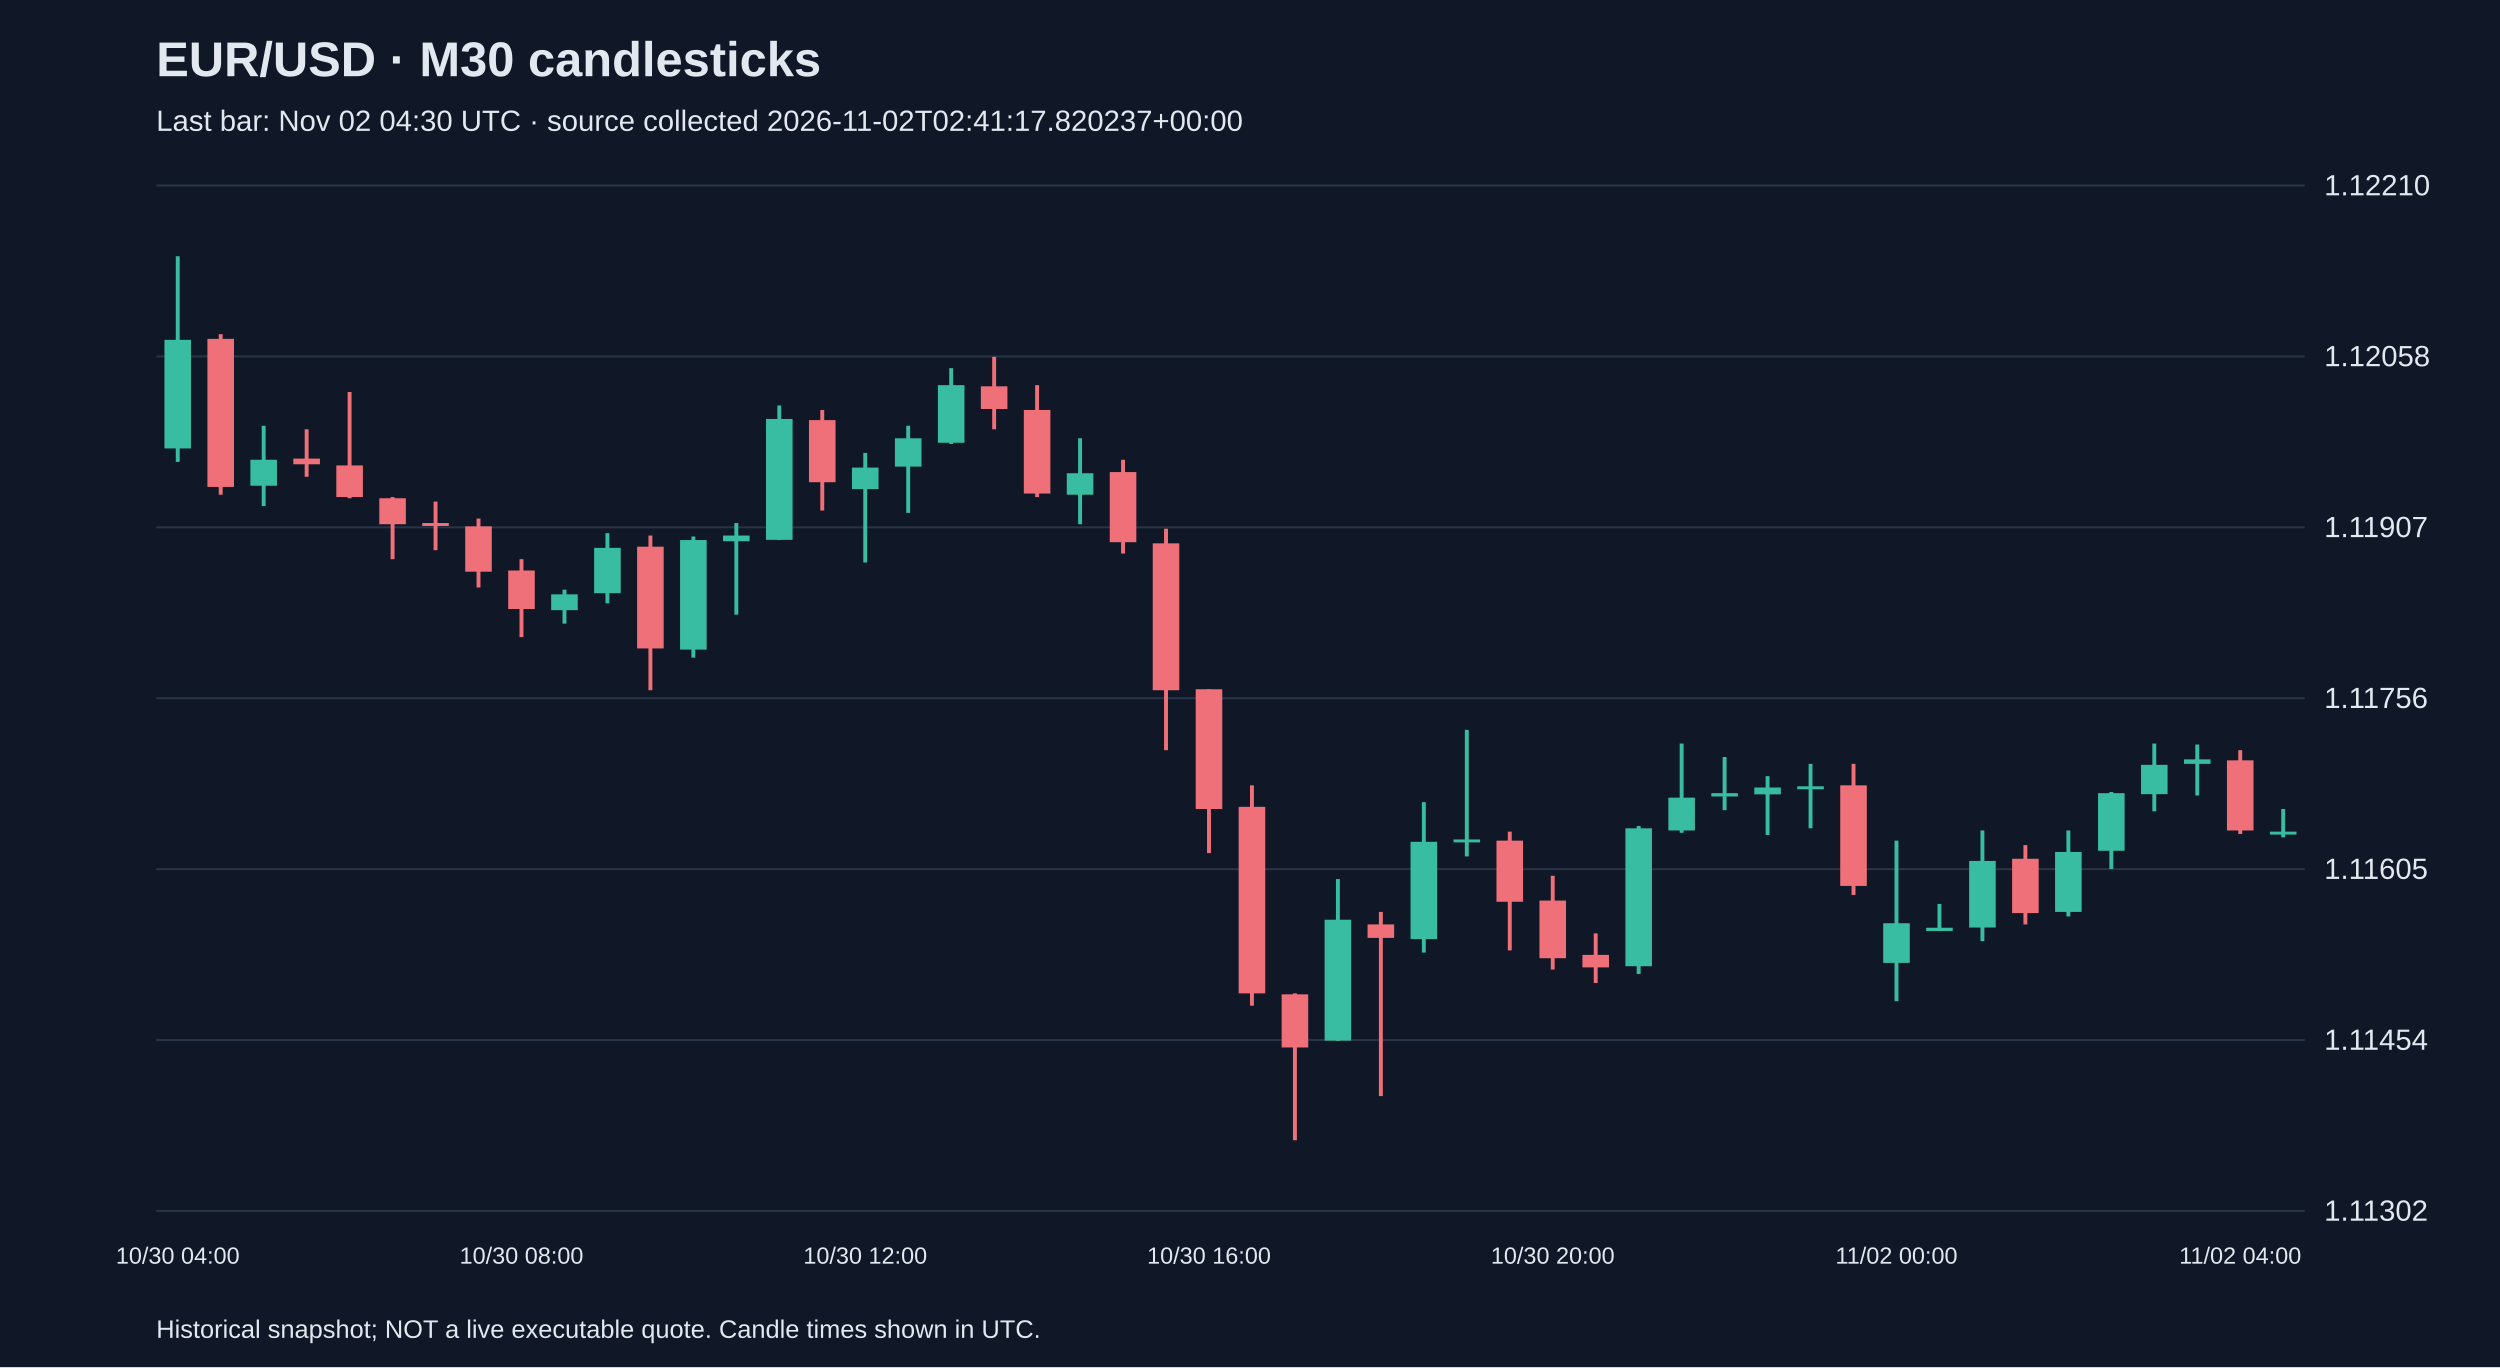
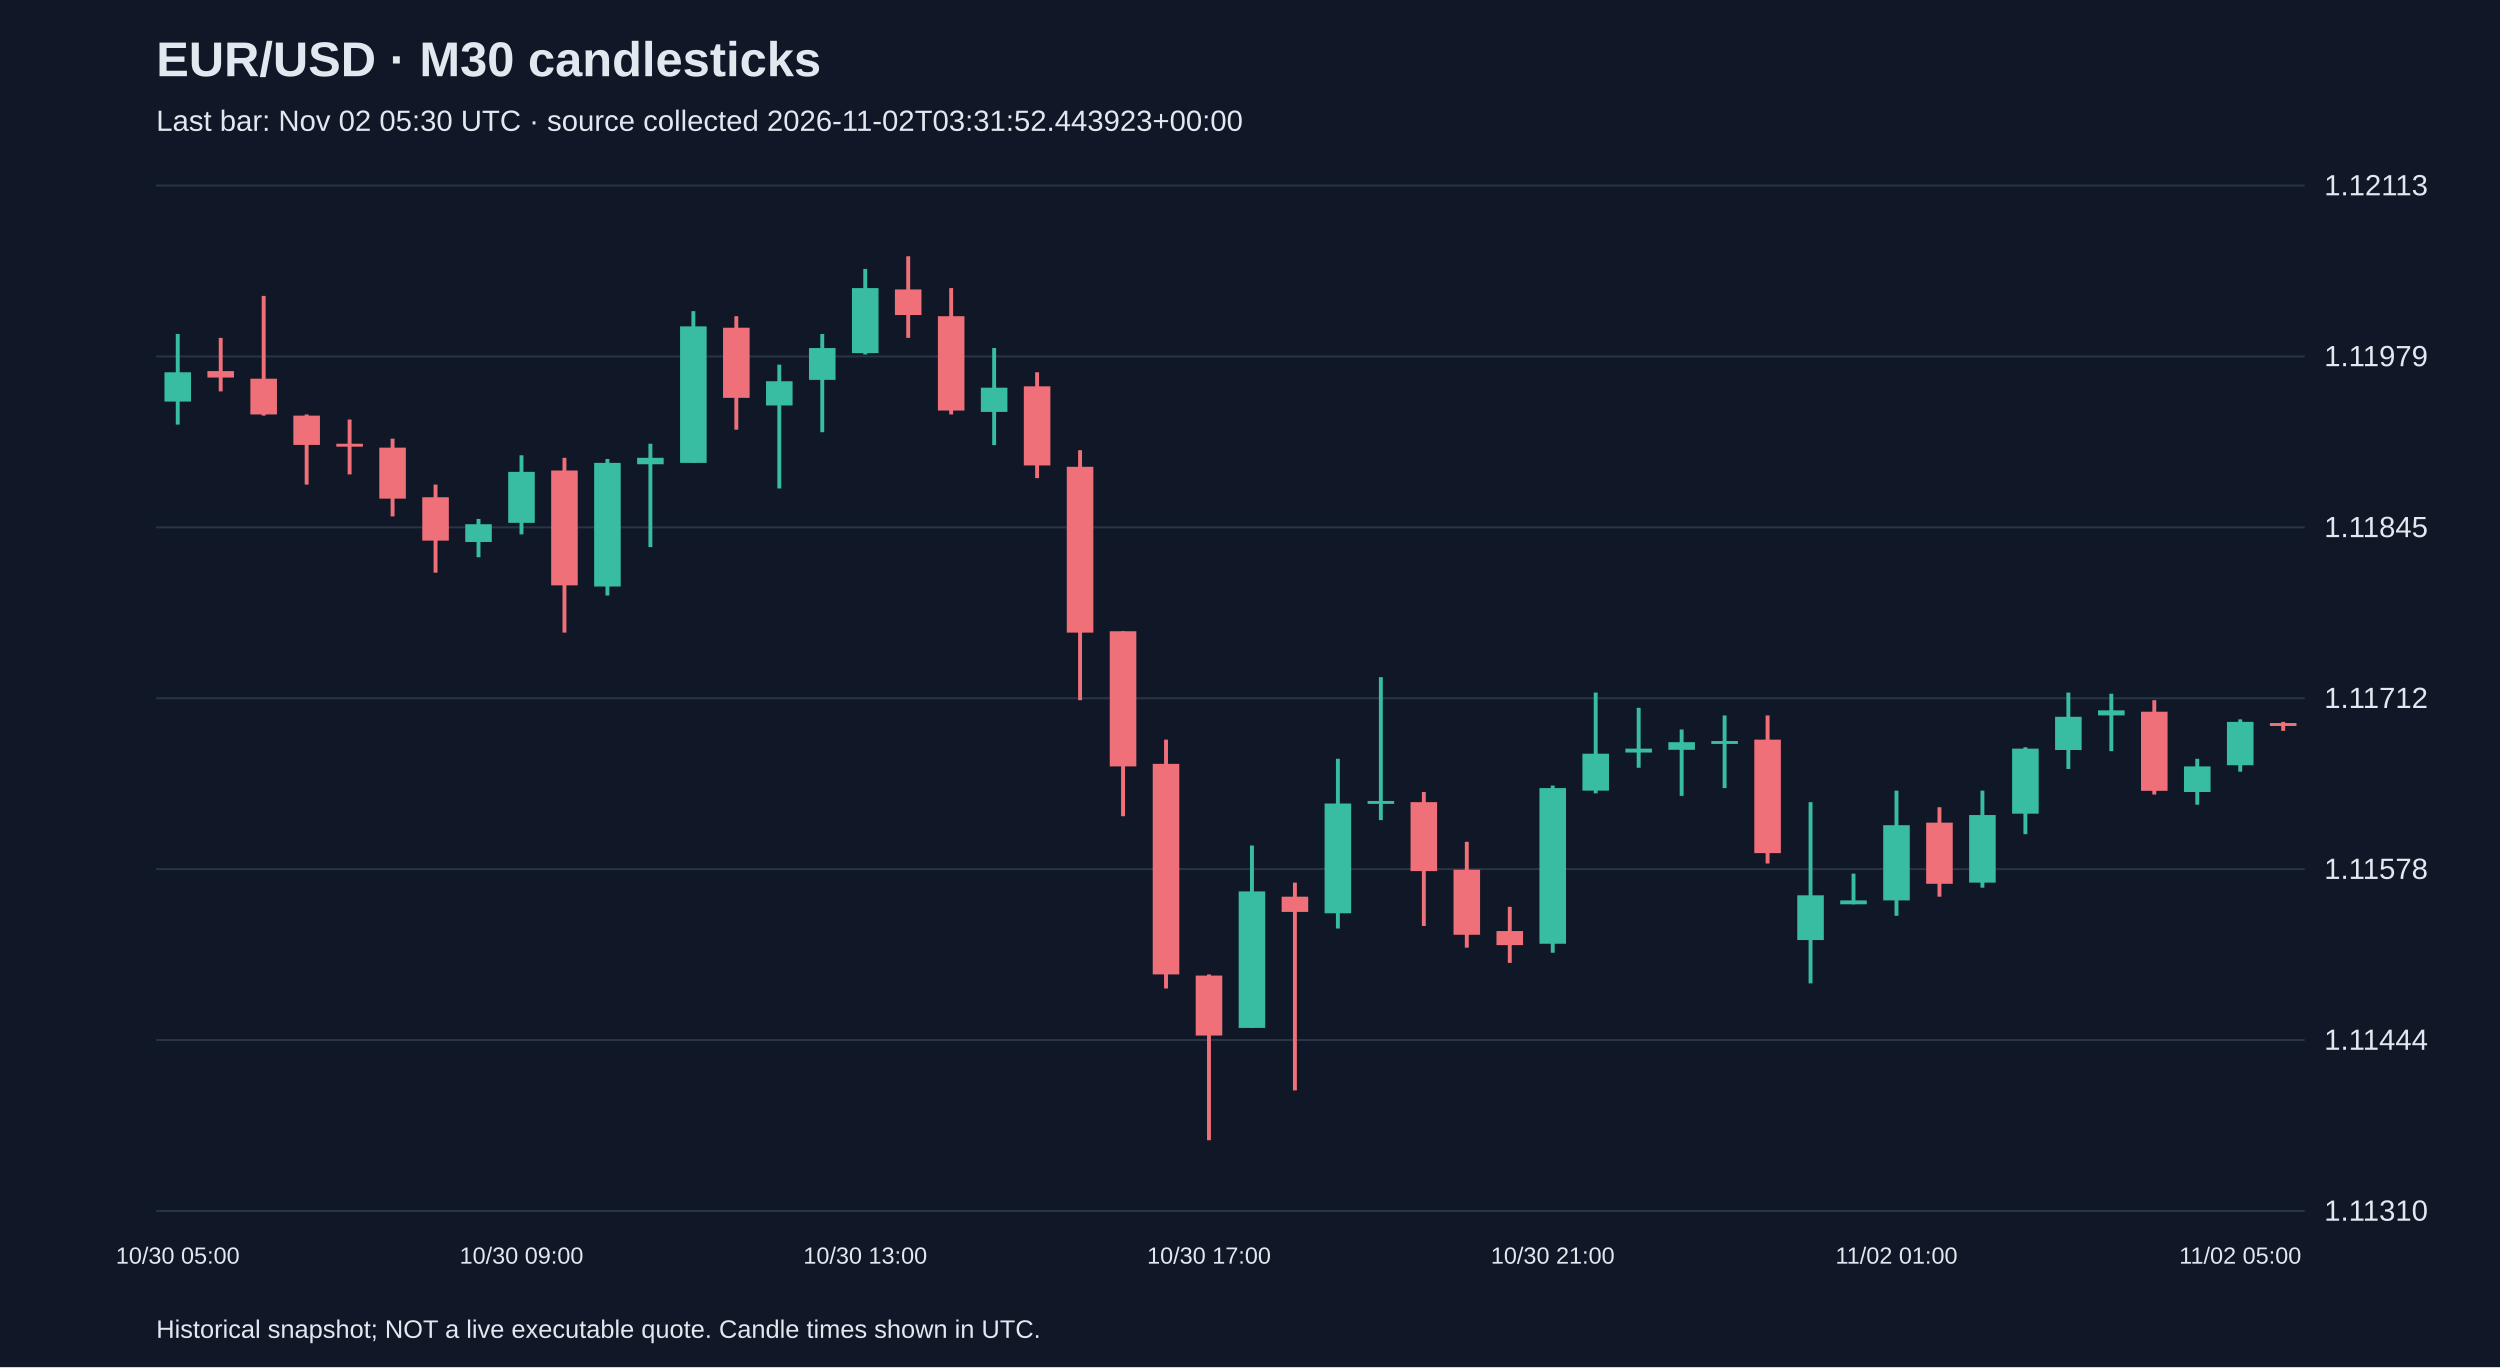
<svg xmlns="http://www.w3.org/2000/svg" viewBox="0 0 1280 700">
  <rect width="100%" height="100%" fill="#101827" />
  <style>text{font-family:Arial,sans-serif;fill:#e2e8f0}</style>
  <text x="80" y="39" font-size="25" font-weight="bold">EUR/USD · M30 candlesticks</text>
-   <text x="80" y="67" font-size="15" fill="#a6b1c5">Last bar: Nov 02 04:30 UTC · source collected 2026-11-02T02:41:17.820237+00:00</text>
+   <text x="80" y="67" font-size="15" fill="#a6b1c5">Last bar: Nov 02 05:30 UTC · source collected 2026-11-02T03:31:52.443923+00:00</text>
  <line x1="80" y1="620.0" x2="1180" y2="620.0" stroke="#283548" />
-   <text x="1190" y="625.0" font-size="15">1.11302</text>
+   <text x="1190" y="625.0" font-size="15">1.11310</text>
  <line x1="80" y1="532.5" x2="1180" y2="532.5" stroke="#283548" />
-   <text x="1190" y="537.5" font-size="15">1.11454</text>
+   <text x="1190" y="537.5" font-size="15">1.11444</text>
  <line x1="80" y1="445.0" x2="1180" y2="445.0" stroke="#283548" />
-   <text x="1190" y="450.0" font-size="15">1.11605</text>
+   <text x="1190" y="450.0" font-size="15">1.11578</text>
  <line x1="80" y1="357.5" x2="1180" y2="357.5" stroke="#283548" />
-   <text x="1190" y="362.5" font-size="15">1.11756</text>
+   <text x="1190" y="362.5" font-size="15">1.11712</text>
  <line x1="80" y1="270.0" x2="1180" y2="270.0" stroke="#283548" />
-   <text x="1190" y="275.0" font-size="15">1.11907</text>
+   <text x="1190" y="275.0" font-size="15">1.11845</text>
  <line x1="80" y1="182.5" x2="1180" y2="182.5" stroke="#283548" />
-   <text x="1190" y="187.5" font-size="15">1.12058</text>
+   <text x="1190" y="187.5" font-size="15">1.11979</text>
  <line x1="80" y1="95.0" x2="1180" y2="95.0" stroke="#283548" />
-   <text x="1190" y="100.0" font-size="15">1.12210</text>
-   <line x1="91.0" y1="131.2" x2="91.0" y2="236.5" stroke="#38bca2" stroke-width="2" />
-   <rect x="84.2" y="174.0" width="13.6" height="55.6" fill="#38bca2" />
-   <text x="91.0" y="647" text-anchor="middle" font-size="12">10/30 04:00</text>
-   <line x1="113.0" y1="171.1" x2="113.0" y2="253.3" stroke="#f07079" stroke-width="2" />
-   <rect x="106.2" y="173.5" width="13.6" height="75.8" fill="#f07079" />
-   <line x1="135.0" y1="218.0" x2="135.0" y2="259.1" stroke="#38bca2" stroke-width="2" />
-   <rect x="128.2" y="235.4" width="13.6" height="13.3" fill="#38bca2" />
-   <line x1="157.0" y1="219.8" x2="157.0" y2="244.1" stroke="#f07079" stroke-width="2" />
-   <rect x="150.2" y="234.8" width="13.6" height="2.9" fill="#f07079" />
-   <line x1="179.0" y1="200.7" x2="179.0" y2="255.1" stroke="#f07079" stroke-width="2" />
-   <rect x="172.2" y="238.3" width="13.6" height="16.2" fill="#f07079" />
-   <line x1="201.0" y1="254.5" x2="201.0" y2="286.3" stroke="#f07079" stroke-width="2" />
-   <rect x="194.2" y="255.1" width="13.6" height="13.3" fill="#f07079" />
-   <line x1="223.0" y1="256.8" x2="223.0" y2="281.7" stroke="#f07079" stroke-width="2" />
-   <rect x="216.2" y="267.8" width="13.6" height="1.5" fill="#f07079" />
-   <line x1="245.0" y1="265.5" x2="245.0" y2="300.8" stroke="#f07079" stroke-width="2" />
-   <rect x="238.2" y="269.5" width="13.6" height="23.2" fill="#f07079" />
-   <line x1="267.0" y1="286.3" x2="267.0" y2="326.2" stroke="#f07079" stroke-width="2" />
-   <rect x="260.2" y="292.1" width="13.6" height="19.7" fill="#f07079" />
-   <text x="267.0" y="647" text-anchor="middle" font-size="12">10/30 08:00</text>
-   <line x1="289.0" y1="301.9" x2="289.0" y2="319.3" stroke="#38bca2" stroke-width="2" />
-   <rect x="282.2" y="304.3" width="13.6" height="8.1" fill="#38bca2" />
-   <line x1="311.0" y1="273.0" x2="311.0" y2="308.9" stroke="#38bca2" stroke-width="2" />
-   <rect x="304.2" y="280.5" width="13.6" height="23.2" fill="#38bca2" />
-   <line x1="333.0" y1="274.2" x2="333.0" y2="353.4" stroke="#f07079" stroke-width="2" />
-   <rect x="326.2" y="279.9" width="13.6" height="52.1" fill="#f07079" />
-   <line x1="355.0" y1="274.7" x2="355.0" y2="336.7" stroke="#38bca2" stroke-width="2" />
-   <rect x="348.2" y="276.5" width="13.6" height="56.1" fill="#38bca2" />
-   <line x1="377.0" y1="267.8" x2="377.0" y2="314.7" stroke="#38bca2" stroke-width="2" />
-   <rect x="370.2" y="274.2" width="13.6" height="2.9" fill="#38bca2" />
-   <line x1="399.0" y1="207.6" x2="399.0" y2="276.5" stroke="#38bca2" stroke-width="2" />
-   <rect x="392.2" y="214.5" width="13.6" height="61.9" fill="#38bca2" />
-   <line x1="421.0" y1="209.9" x2="421.0" y2="261.4" stroke="#f07079" stroke-width="2" />
-   <rect x="414.2" y="215.1" width="13.6" height="31.8" fill="#f07079" />
-   <line x1="443.0" y1="231.9" x2="443.0" y2="288.0" stroke="#38bca2" stroke-width="2" />
-   <rect x="436.2" y="239.4" width="13.6" height="11.0" fill="#38bca2" />
-   <text x="443.0" y="647" text-anchor="middle" font-size="12">10/30 12:00</text>
-   <line x1="465.0" y1="218.0" x2="465.0" y2="262.6" stroke="#38bca2" stroke-width="2" />
-   <rect x="458.2" y="224.4" width="13.6" height="14.5" fill="#38bca2" />
-   <line x1="487.0" y1="188.5" x2="487.0" y2="227.3" stroke="#38bca2" stroke-width="2" />
-   <rect x="480.2" y="197.2" width="13.6" height="29.5" fill="#38bca2" />
-   <line x1="509.0" y1="182.7" x2="509.0" y2="219.8" stroke="#f07079" stroke-width="2" />
-   <rect x="502.2" y="197.8" width="13.6" height="11.6" fill="#f07079" />
-   <line x1="531.0" y1="197.2" x2="531.0" y2="254.5" stroke="#f07079" stroke-width="2" />
-   <rect x="524.2" y="209.9" width="13.6" height="42.8" fill="#f07079" />
-   <line x1="553.0" y1="224.4" x2="553.0" y2="268.4" stroke="#38bca2" stroke-width="2" />
-   <rect x="546.2" y="242.3" width="13.6" height="11.0" fill="#38bca2" />
-   <line x1="575.0" y1="235.4" x2="575.0" y2="283.4" stroke="#f07079" stroke-width="2" />
-   <rect x="568.2" y="241.7" width="13.6" height="35.9" fill="#f07079" />
-   <line x1="597.0" y1="270.7" x2="597.0" y2="384.1" stroke="#f07079" stroke-width="2" />
-   <rect x="590.2" y="278.2" width="13.6" height="75.2" fill="#f07079" />
-   <line x1="619.0" y1="352.9" x2="619.0" y2="436.8" stroke="#f07079" stroke-width="2" />
-   <rect x="612.2" y="352.9" width="13.6" height="61.3" fill="#f07079" />
-   <text x="619.0" y="647" text-anchor="middle" font-size="12">10/30 16:00</text>
-   <line x1="641.0" y1="402.1" x2="641.0" y2="514.9" stroke="#f07079" stroke-width="2" />
-   <rect x="634.2" y="413.1" width="13.6" height="95.5" fill="#f07079" />
-   <line x1="663.0" y1="508.6" x2="663.0" y2="583.8" stroke="#f07079" stroke-width="2" />
-   <rect x="656.2" y="509.1" width="13.6" height="27.2" fill="#f07079" />
-   <line x1="685.0" y1="450.1" x2="685.0" y2="532.9" stroke="#38bca2" stroke-width="2" />
-   <rect x="678.2" y="470.9" width="13.6" height="61.9" fill="#38bca2" />
-   <line x1="707.0" y1="466.9" x2="707.0" y2="561.2" stroke="#f07079" stroke-width="2" />
-   <rect x="700.2" y="473.3" width="13.6" height="6.9" fill="#f07079" />
-   <line x1="729.0" y1="410.7" x2="729.0" y2="487.7" stroke="#38bca2" stroke-width="2" />
-   <rect x="722.2" y="431.0" width="13.6" height="49.8" fill="#38bca2" />
-   <line x1="751.0" y1="373.7" x2="751.0" y2="438.5" stroke="#38bca2" stroke-width="2" />
-   <rect x="744.2" y="429.8" width="13.6" height="1.5" fill="#38bca2" />
-   <line x1="773.0" y1="425.8" x2="773.0" y2="486.6" stroke="#f07079" stroke-width="2" />
-   <rect x="766.2" y="430.4" width="13.6" height="31.3" fill="#f07079" />
-   <line x1="795.0" y1="448.4" x2="795.0" y2="496.4" stroke="#f07079" stroke-width="2" />
-   <rect x="788.2" y="461.1" width="13.6" height="29.5" fill="#f07079" />
-   <text x="795.0" y="647" text-anchor="middle" font-size="12">10/30 20:00</text>
-   <line x1="817.0" y1="477.9" x2="817.0" y2="503.3" stroke="#f07079" stroke-width="2" />
-   <rect x="810.2" y="488.9" width="13.6" height="6.4" fill="#f07079" />
-   <line x1="839.0" y1="422.9" x2="839.0" y2="498.7" stroke="#38bca2" stroke-width="2" />
-   <rect x="832.2" y="424.1" width="13.6" height="70.6" fill="#38bca2" />
-   <line x1="861.0" y1="380.7" x2="861.0" y2="426.4" stroke="#38bca2" stroke-width="2" />
-   <rect x="854.2" y="408.4" width="13.6" height="16.8" fill="#38bca2" />
-   <line x1="883.0" y1="387.6" x2="883.0" y2="414.8" stroke="#38bca2" stroke-width="2" />
-   <rect x="876.2" y="406.1" width="13.6" height="1.7" fill="#38bca2" />
-   <line x1="905.0" y1="397.4" x2="905.0" y2="427.5" stroke="#38bca2" stroke-width="2" />
-   <rect x="898.2" y="403.2" width="13.6" height="3.5" fill="#38bca2" />
-   <line x1="927.0" y1="391.1" x2="927.0" y2="424.1" stroke="#38bca2" stroke-width="2" />
-   <rect x="920.2" y="402.6" width="13.6" height="1.5" fill="#38bca2" />
-   <line x1="949.0" y1="391.1" x2="949.0" y2="458.2" stroke="#f07079" stroke-width="2" />
-   <rect x="942.2" y="402.1" width="13.6" height="51.5" fill="#f07079" />
-   <line x1="971.0" y1="430.4" x2="971.0" y2="512.6" stroke="#38bca2" stroke-width="2" />
-   <rect x="964.2" y="472.7" width="13.6" height="20.3" fill="#38bca2" />
-   <text x="971.0" y="647" text-anchor="middle" font-size="12">11/02 00:00</text>
-   <line x1="993.0" y1="462.8" x2="993.0" y2="476.7" stroke="#38bca2" stroke-width="2" />
-   <rect x="986.2" y="475.0" width="13.6" height="1.7" fill="#38bca2" />
-   <line x1="1015.0" y1="425.2" x2="1015.0" y2="481.9" stroke="#38bca2" stroke-width="2" />
-   <rect x="1008.2" y="440.8" width="13.6" height="34.1" fill="#38bca2" />
-   <line x1="1037.0" y1="432.7" x2="1037.0" y2="473.3" stroke="#f07079" stroke-width="2" />
-   <rect x="1030.2" y="439.7" width="13.6" height="27.8" fill="#f07079" />
-   <line x1="1059.0" y1="425.2" x2="1059.0" y2="469.2" stroke="#38bca2" stroke-width="2" />
-   <rect x="1052.2" y="436.2" width="13.6" height="30.7" fill="#38bca2" />
-   <line x1="1081.0" y1="405.5" x2="1081.0" y2="444.9" stroke="#38bca2" stroke-width="2" />
-   <rect x="1074.2" y="406.1" width="13.6" height="29.5" fill="#38bca2" />
-   <line x1="1103.0" y1="380.7" x2="1103.0" y2="415.4" stroke="#38bca2" stroke-width="2" />
-   <rect x="1096.2" y="391.6" width="13.6" height="15.0" fill="#38bca2" />
-   <line x1="1125.0" y1="381.2" x2="1125.0" y2="407.3" stroke="#38bca2" stroke-width="2" />
-   <rect x="1118.2" y="388.8" width="13.6" height="2.3" fill="#38bca2" />
-   <line x1="1147.0" y1="384.1" x2="1147.0" y2="427.0" stroke="#f07079" stroke-width="2" />
-   <rect x="1140.2" y="389.3" width="13.6" height="35.9" fill="#f07079" />
-   <text x="1147.0" y="647" text-anchor="middle" font-size="12">11/02 04:00</text>
-   <line x1="1169.0" y1="414.2" x2="1169.0" y2="428.7" stroke="#38bca2" stroke-width="2" />
-   <rect x="1162.2" y="425.8" width="13.6" height="1.5" fill="#38bca2" />
+   <text x="1190" y="100.0" font-size="15">1.12113</text>
+   <line x1="91.0" y1="171.0" x2="91.0" y2="217.4" stroke="#38bca2" stroke-width="2" />
+   <rect x="84.2" y="190.6" width="13.6" height="15.0" fill="#38bca2" />
+   <text x="91.0" y="647" text-anchor="middle" font-size="12">10/30 05:00</text>
+   <line x1="113.0" y1="173.0" x2="113.0" y2="200.4" stroke="#f07079" stroke-width="2" />
+   <rect x="106.2" y="190.0" width="13.6" height="3.3" fill="#f07079" />
+   <line x1="135.0" y1="151.5" x2="135.0" y2="212.8" stroke="#f07079" stroke-width="2" />
+   <rect x="128.2" y="193.9" width="13.6" height="18.3" fill="#f07079" />
+   <line x1="157.0" y1="212.2" x2="157.0" y2="248.1" stroke="#f07079" stroke-width="2" />
+   <rect x="150.2" y="212.8" width="13.6" height="15.0" fill="#f07079" />
+   <line x1="179.0" y1="214.8" x2="179.0" y2="242.9" stroke="#f07079" stroke-width="2" />
+   <rect x="172.2" y="227.2" width="13.6" height="1.5" fill="#f07079" />
+   <line x1="201.0" y1="224.6" x2="201.0" y2="264.4" stroke="#f07079" stroke-width="2" />
+   <rect x="194.2" y="229.2" width="13.6" height="26.1" fill="#f07079" />
+   <line x1="223.0" y1="248.1" x2="223.0" y2="293.2" stroke="#f07079" stroke-width="2" />
+   <rect x="216.2" y="254.6" width="13.6" height="22.2" fill="#f07079" />
+   <line x1="245.0" y1="265.7" x2="245.0" y2="285.3" stroke="#38bca2" stroke-width="2" />
+   <rect x="238.2" y="268.4" width="13.6" height="9.1" fill="#38bca2" />
+   <line x1="267.0" y1="233.1" x2="267.0" y2="273.6" stroke="#38bca2" stroke-width="2" />
+   <rect x="260.2" y="241.6" width="13.6" height="26.1" fill="#38bca2" />
+   <text x="267.0" y="647" text-anchor="middle" font-size="12">10/30 09:00</text>
+   <line x1="289.0" y1="234.4" x2="289.0" y2="323.9" stroke="#f07079" stroke-width="2" />
+   <rect x="282.2" y="240.9" width="13.6" height="58.8" fill="#f07079" />
+   <line x1="311.0" y1="235.0" x2="311.0" y2="304.9" stroke="#38bca2" stroke-width="2" />
+   <rect x="304.2" y="237.0" width="13.6" height="63.3" fill="#38bca2" />
+   <line x1="333.0" y1="227.2" x2="333.0" y2="280.1" stroke="#38bca2" stroke-width="2" />
+   <rect x="326.2" y="234.4" width="13.6" height="3.3" fill="#38bca2" />
+   <line x1="355.0" y1="159.3" x2="355.0" y2="237.0" stroke="#38bca2" stroke-width="2" />
+   <rect x="348.2" y="167.1" width="13.6" height="69.9" fill="#38bca2" />
+   <line x1="377.0" y1="161.9" x2="377.0" y2="220.0" stroke="#f07079" stroke-width="2" />
+   <rect x="370.2" y="167.8" width="13.6" height="35.9" fill="#f07079" />
+   <line x1="399.0" y1="186.7" x2="399.0" y2="250.1" stroke="#38bca2" stroke-width="2" />
+   <rect x="392.2" y="195.2" width="13.6" height="12.4" fill="#38bca2" />
+   <line x1="421.0" y1="171.0" x2="421.0" y2="221.3" stroke="#38bca2" stroke-width="2" />
+   <rect x="414.2" y="178.2" width="13.6" height="16.3" fill="#38bca2" />
+   <line x1="443.0" y1="137.7" x2="443.0" y2="181.5" stroke="#38bca2" stroke-width="2" />
+   <rect x="436.2" y="147.5" width="13.6" height="33.3" fill="#38bca2" />
+   <text x="443.0" y="647" text-anchor="middle" font-size="12">10/30 13:00</text>
+   <line x1="465.0" y1="131.2" x2="465.0" y2="173.0" stroke="#f07079" stroke-width="2" />
+   <rect x="458.2" y="148.2" width="13.6" height="13.1" fill="#f07079" />
+   <line x1="487.0" y1="147.5" x2="487.0" y2="212.2" stroke="#f07079" stroke-width="2" />
+   <rect x="480.2" y="161.9" width="13.6" height="48.3" fill="#f07079" />
+   <line x1="509.0" y1="178.2" x2="509.0" y2="227.9" stroke="#38bca2" stroke-width="2" />
+   <rect x="502.2" y="198.5" width="13.6" height="12.4" fill="#38bca2" />
+   <line x1="531.0" y1="190.6" x2="531.0" y2="244.8" stroke="#f07079" stroke-width="2" />
+   <rect x="524.2" y="197.8" width="13.6" height="40.5" fill="#f07079" />
+   <line x1="553.0" y1="230.5" x2="553.0" y2="358.5" stroke="#f07079" stroke-width="2" />
+   <rect x="546.2" y="239.0" width="13.6" height="84.9" fill="#f07079" />
+   <line x1="575.0" y1="323.2" x2="575.0" y2="417.9" stroke="#f07079" stroke-width="2" />
+   <rect x="568.2" y="323.2" width="13.6" height="69.2" fill="#f07079" />
+   <line x1="597.0" y1="378.7" x2="597.0" y2="506.1" stroke="#f07079" stroke-width="2" />
+   <rect x="590.2" y="391.1" width="13.6" height="107.8" fill="#f07079" />
+   <line x1="619.0" y1="498.9" x2="619.0" y2="583.8" stroke="#f07079" stroke-width="2" />
+   <rect x="612.2" y="499.5" width="13.6" height="30.7" fill="#f07079" />
+   <text x="619.0" y="647" text-anchor="middle" font-size="12">10/30 17:00</text>
+   <line x1="641.0" y1="432.9" x2="641.0" y2="526.3" stroke="#38bca2" stroke-width="2" />
+   <rect x="634.2" y="456.4" width="13.6" height="69.9" fill="#38bca2" />
+   <line x1="663.0" y1="451.9" x2="663.0" y2="558.3" stroke="#f07079" stroke-width="2" />
+   <rect x="656.2" y="459.1" width="13.6" height="7.8" fill="#f07079" />
+   <line x1="685.0" y1="388.5" x2="685.0" y2="475.4" stroke="#38bca2" stroke-width="2" />
+   <rect x="678.2" y="411.4" width="13.6" height="56.2" fill="#38bca2" />
+   <line x1="707.0" y1="346.7" x2="707.0" y2="419.9" stroke="#38bca2" stroke-width="2" />
+   <rect x="700.2" y="410.1" width="13.6" height="1.5" fill="#38bca2" />
+   <line x1="729.0" y1="405.5" x2="729.0" y2="474.1" stroke="#f07079" stroke-width="2" />
+   <rect x="722.2" y="410.7" width="13.6" height="35.3" fill="#f07079" />
+   <line x1="751.0" y1="431.0" x2="751.0" y2="485.2" stroke="#f07079" stroke-width="2" />
+   <rect x="744.2" y="445.3" width="13.6" height="33.3" fill="#f07079" />
+   <line x1="773.0" y1="464.3" x2="773.0" y2="493.0" stroke="#f07079" stroke-width="2" />
+   <rect x="766.2" y="476.7" width="13.6" height="7.2" fill="#f07079" />
+   <line x1="795.0" y1="402.2" x2="795.0" y2="487.8" stroke="#38bca2" stroke-width="2" />
+   <rect x="788.2" y="403.5" width="13.6" height="79.7" fill="#38bca2" />
+   <text x="795.0" y="647" text-anchor="middle" font-size="12">10/30 21:00</text>
+   <line x1="817.0" y1="354.6" x2="817.0" y2="406.2" stroke="#38bca2" stroke-width="2" />
+   <rect x="810.2" y="385.9" width="13.6" height="18.9" fill="#38bca2" />
+   <line x1="839.0" y1="362.4" x2="839.0" y2="393.1" stroke="#38bca2" stroke-width="2" />
+   <rect x="832.2" y="383.3" width="13.6" height="2.0" fill="#38bca2" />
+   <line x1="861.0" y1="373.5" x2="861.0" y2="407.5" stroke="#38bca2" stroke-width="2" />
+   <rect x="854.2" y="380.0" width="13.6" height="3.9" fill="#38bca2" />
+   <line x1="883.0" y1="366.3" x2="883.0" y2="403.5" stroke="#38bca2" stroke-width="2" />
+   <rect x="876.2" y="379.4" width="13.6" height="1.5" fill="#38bca2" />
+   <line x1="905.0" y1="366.3" x2="905.0" y2="442.1" stroke="#f07079" stroke-width="2" />
+   <rect x="898.2" y="378.7" width="13.6" height="58.1" fill="#f07079" />
+   <line x1="927.0" y1="410.7" x2="927.0" y2="503.5" stroke="#38bca2" stroke-width="2" />
+   <rect x="920.2" y="458.4" width="13.6" height="22.9" fill="#38bca2" />
+   <line x1="949.0" y1="447.3" x2="949.0" y2="463.0" stroke="#38bca2" stroke-width="2" />
+   <rect x="942.2" y="461.0" width="13.6" height="2.0" fill="#38bca2" />
+   <line x1="971.0" y1="404.8" x2="971.0" y2="468.9" stroke="#38bca2" stroke-width="2" />
+   <rect x="964.2" y="422.5" width="13.6" height="38.5" fill="#38bca2" />
+   <text x="971.0" y="647" text-anchor="middle" font-size="12">11/02 01:00</text>
+   <line x1="993.0" y1="413.3" x2="993.0" y2="459.1" stroke="#f07079" stroke-width="2" />
+   <rect x="986.2" y="421.2" width="13.6" height="31.3" fill="#f07079" />
+   <line x1="1015.0" y1="404.8" x2="1015.0" y2="454.5" stroke="#38bca2" stroke-width="2" />
+   <rect x="1008.2" y="417.3" width="13.6" height="34.6" fill="#38bca2" />
+   <line x1="1037.0" y1="382.6" x2="1037.0" y2="427.1" stroke="#38bca2" stroke-width="2" />
+   <rect x="1030.2" y="383.3" width="13.6" height="33.3" fill="#38bca2" />
+   <line x1="1059.0" y1="354.6" x2="1059.0" y2="393.7" stroke="#38bca2" stroke-width="2" />
+   <rect x="1052.2" y="367.0" width="13.6" height="17.0" fill="#38bca2" />
+   <line x1="1081.0" y1="355.2" x2="1081.0" y2="384.6" stroke="#38bca2" stroke-width="2" />
+   <rect x="1074.2" y="363.7" width="13.6" height="2.6" fill="#38bca2" />
+   <line x1="1103.0" y1="358.5" x2="1103.0" y2="406.8" stroke="#f07079" stroke-width="2" />
+   <rect x="1096.2" y="364.4" width="13.6" height="40.5" fill="#f07079" />
+   <line x1="1125.0" y1="388.5" x2="1125.0" y2="412.0" stroke="#38bca2" stroke-width="2" />
+   <rect x="1118.2" y="392.4" width="13.6" height="13.1" fill="#38bca2" />
+   <line x1="1147.0" y1="368.3" x2="1147.0" y2="395.1" stroke="#38bca2" stroke-width="2" />
+   <rect x="1140.2" y="369.6" width="13.6" height="22.2" fill="#38bca2" />
+   <text x="1147.0" y="647" text-anchor="middle" font-size="12">11/02 05:00</text>
+   <line x1="1169.0" y1="369.6" x2="1169.0" y2="374.2" stroke="#f07079" stroke-width="2" />
+   <rect x="1162.2" y="370.2" width="13.6" height="1.5" fill="#f07079" />
  <text x="80" y="685" font-size="13">Historical snapshot; NOT a live executable quote. Candle times shown in UTC.</text>
</svg>
